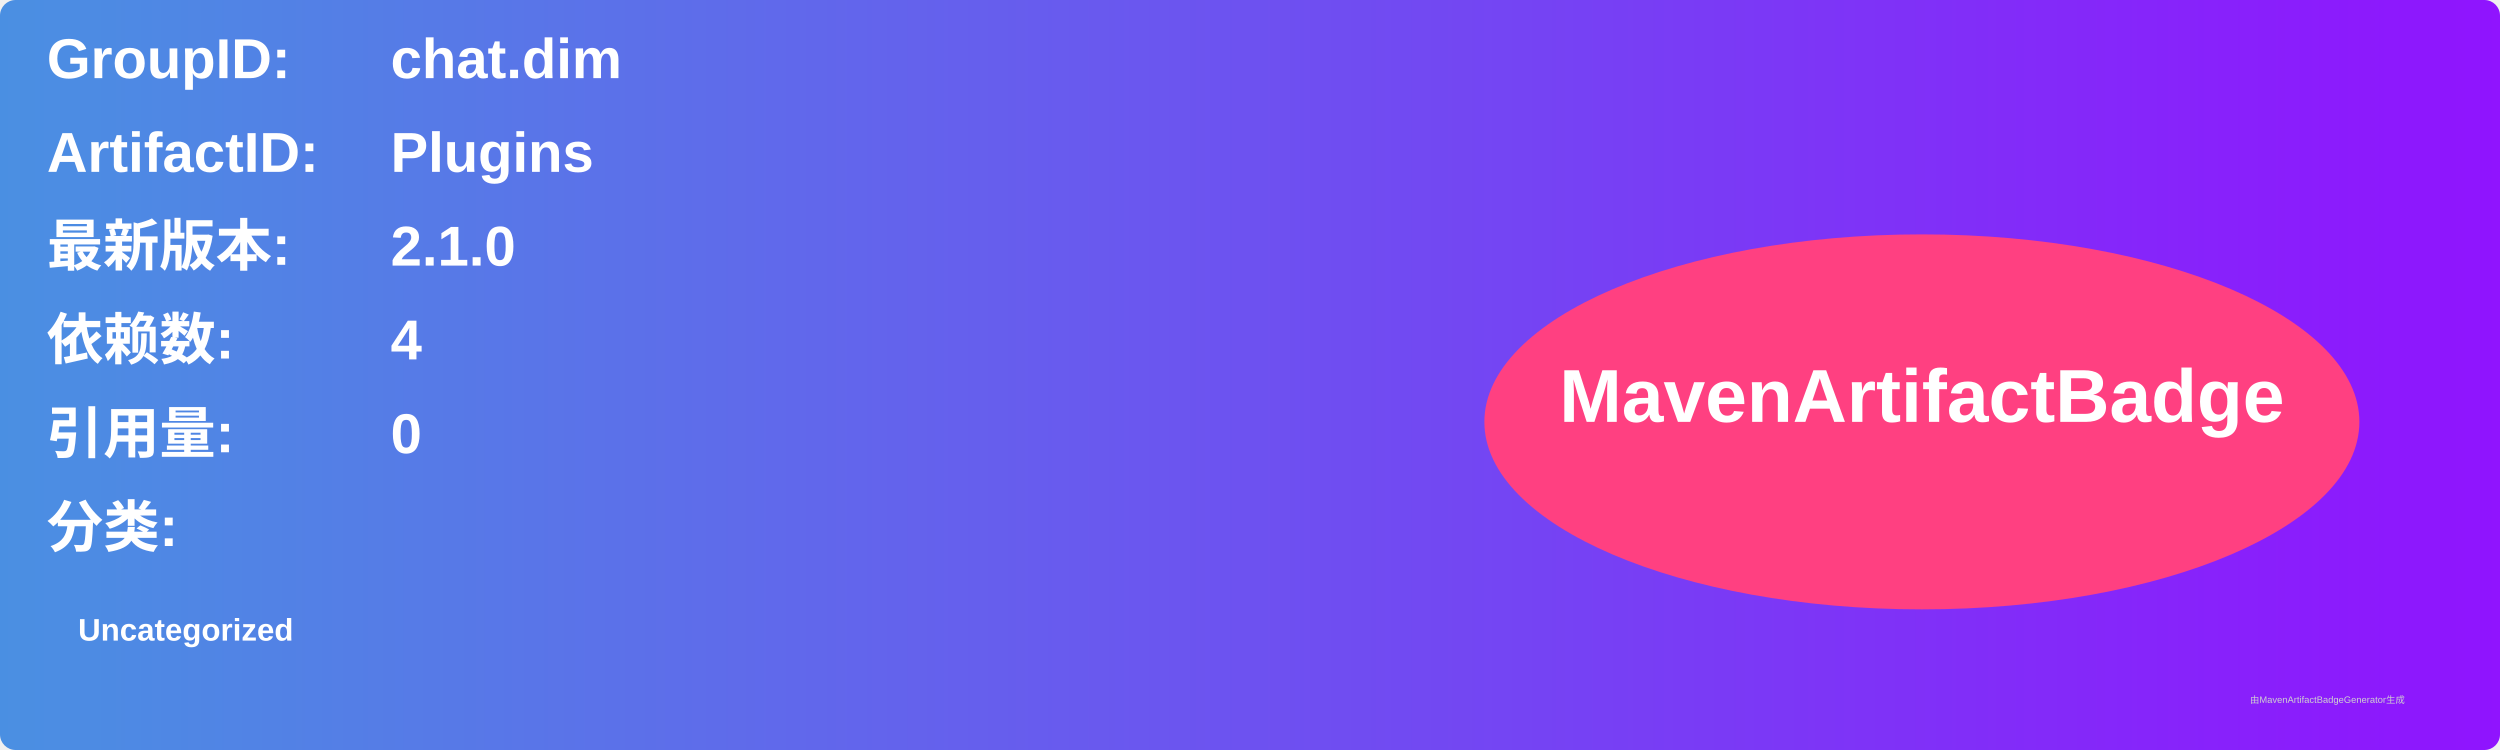
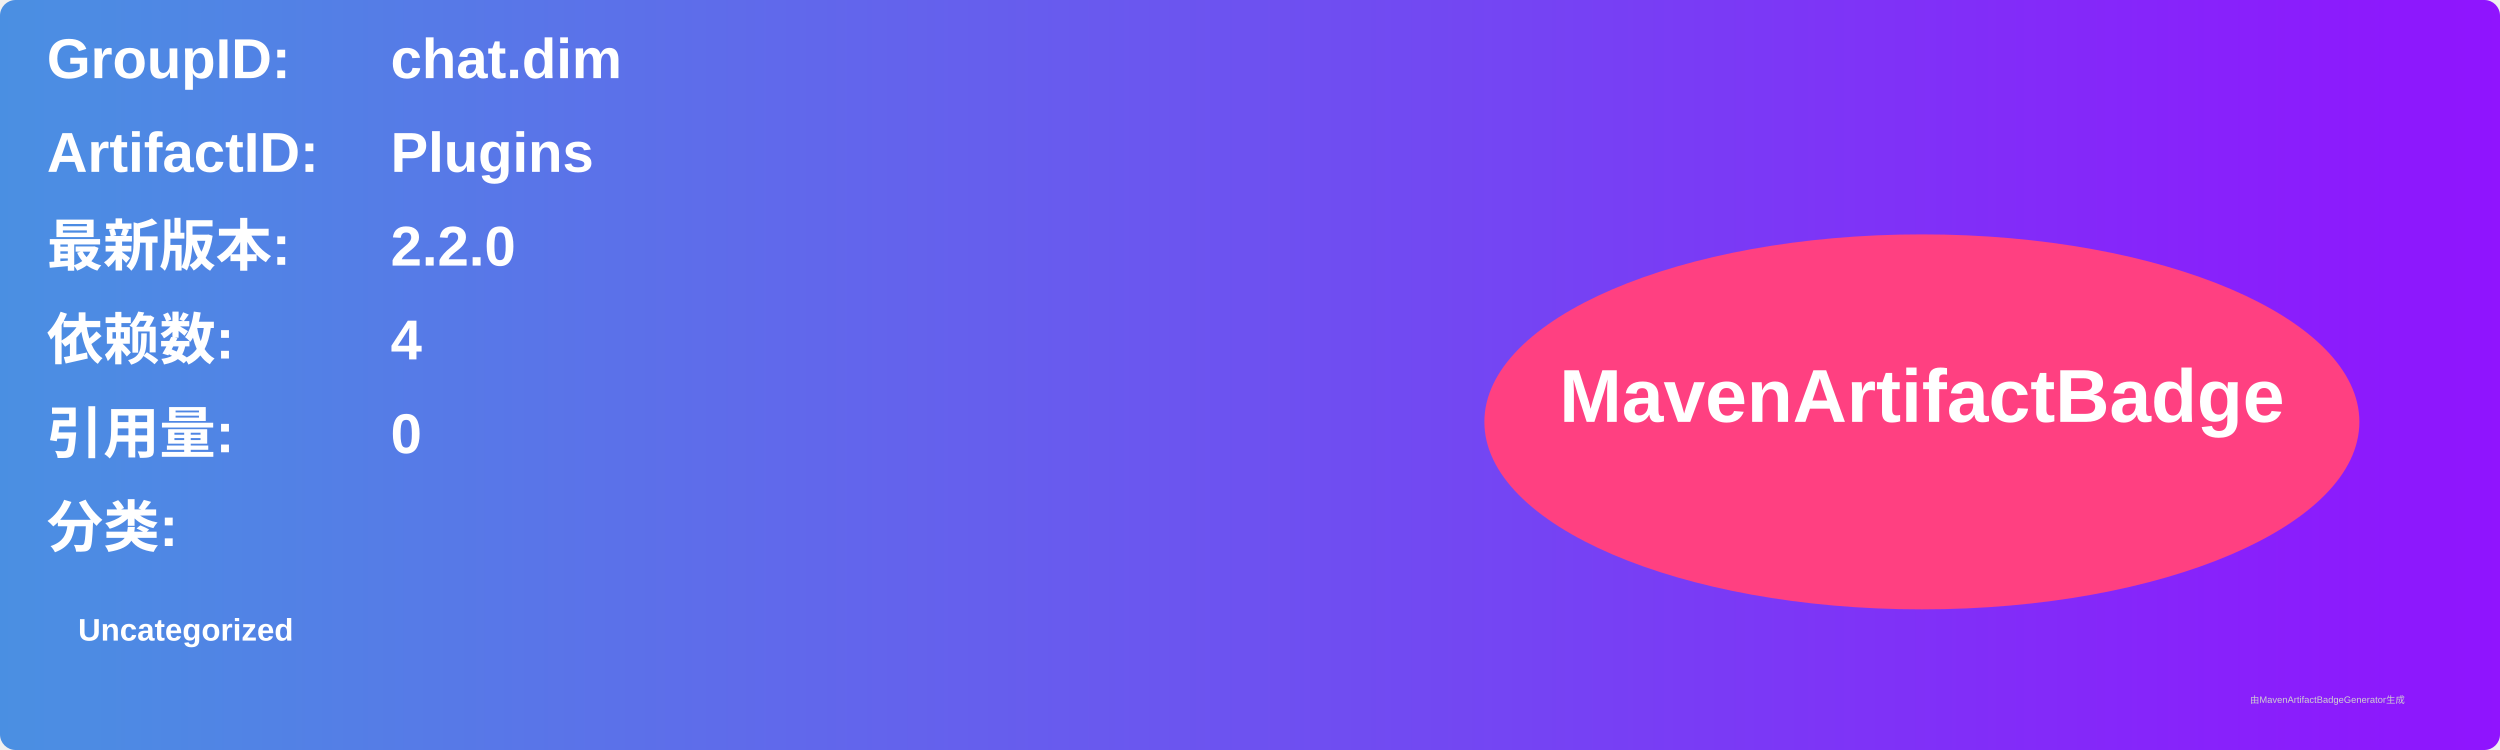
<svg xmlns="http://www.w3.org/2000/svg" width="800" height="240" viewBox="0 0 800 240">
  <linearGradient id="grad" x1="0%" y1="0%" x2="100%" y2="0%">
    <stop offset="0%" stop-color="#4a90e2" />
    <stop offset="100%" stop-color="#9013fe" />
  </linearGradient>
  <rect width="100%" height="100%" rx="5" ry="5" fill="url(#grad)" />
  <g transform="translate(15, 15)">
    <text x="0" y="10" font-family="Arial" font-size="18" fill="white" font-weight="bold" width="260">GroupID:</text>
    <text x="110" y="10" font-family="Arial" font-size="18" fill="white" font-weight="bold" width="460">chat.dim</text>
    <text x="0" y="40" font-family="Arial" font-size="18" fill="white" font-weight="bold" width="260">ArtifactID:</text>
    <text x="110" y="40" font-family="Arial" font-size="18" fill="white" font-weight="bold" width="460">Plugins</text>
    <text x="0" y="70" font-family="Arial" font-size="18" fill="white" font-weight="bold">最新版本:</text>
    <text x="110" y="70" font-family="Arial" font-size="18" fill="white" font-weight="bold">
-       <tspan font-weight="bold">2.1.0</tspan>
+       <tspan font-weight="bold">2.2.0</tspan>
    </text>
    <text x="0" y="100" font-family="Arial" font-size="18" fill="white" font-weight="bold">依赖数: </text>
    <text x="110" y="100" font-family="Arial" font-size="18" fill="white">
      <tspan font-weight="bold">4</tspan>
    </text>
    <text x="0" y="130" font-family="Arial" font-size="18" fill="white" font-weight="bold">引用量: </text>
    <text x="110" y="130" font-family="Arial" font-size="18" fill="white">
      <tspan font-weight="bold">0</tspan>
    </text>
    <text x="0" y="160" font-family="Arial" font-size="18" fill="white" font-weight="bold">分类:</text>
    <text x="10" y="190" font-family="Arial" font-size="10" fill="white">
      <tspan font-weight="bold">Uncategorized</tspan>
    </text>
    <ellipse cx="600" cy="120" rx="140" ry="60" fill="#ff4081" />
    <text x="600" y="120" text-anchor="middle" font-family="Arial" font-size="24" fill="white" font-weight="bold">MavenArtifactBadge</text>
  </g>
  <text x="720" y="225" font-family="Arial" font-size="3" fill="#d0d0d0">由MavenArtifactBadgeGenerator生成</text>
</svg>
